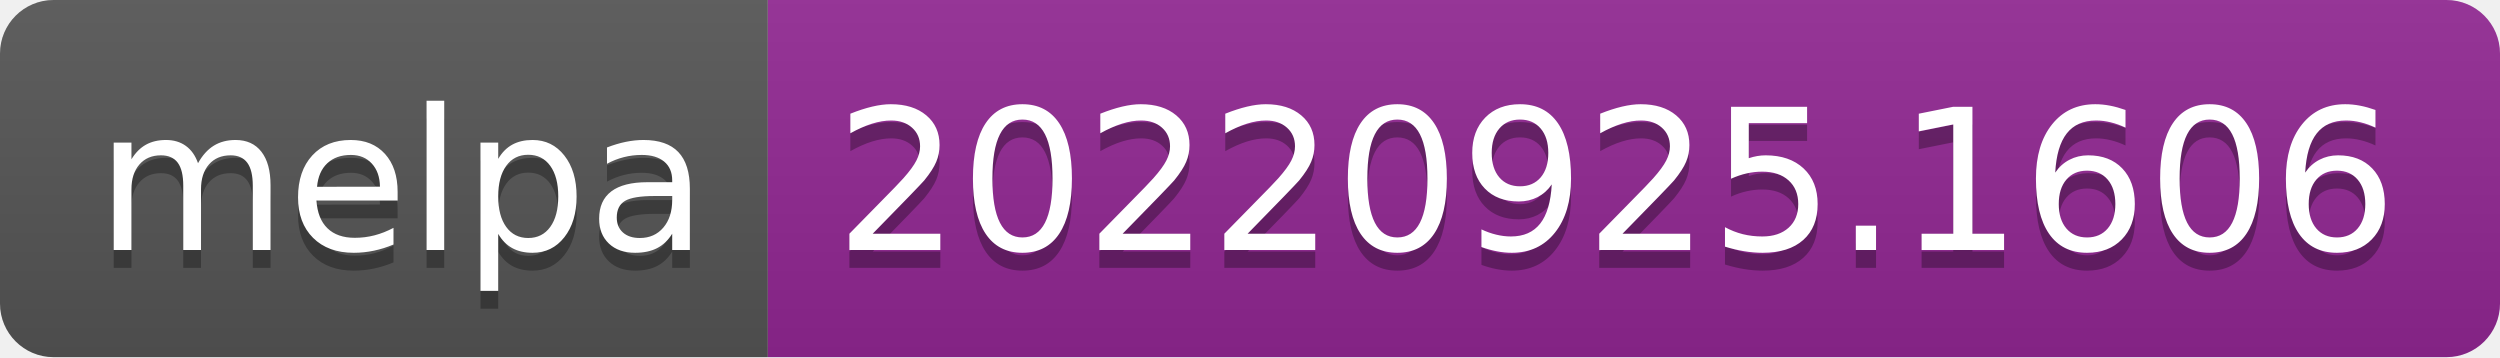
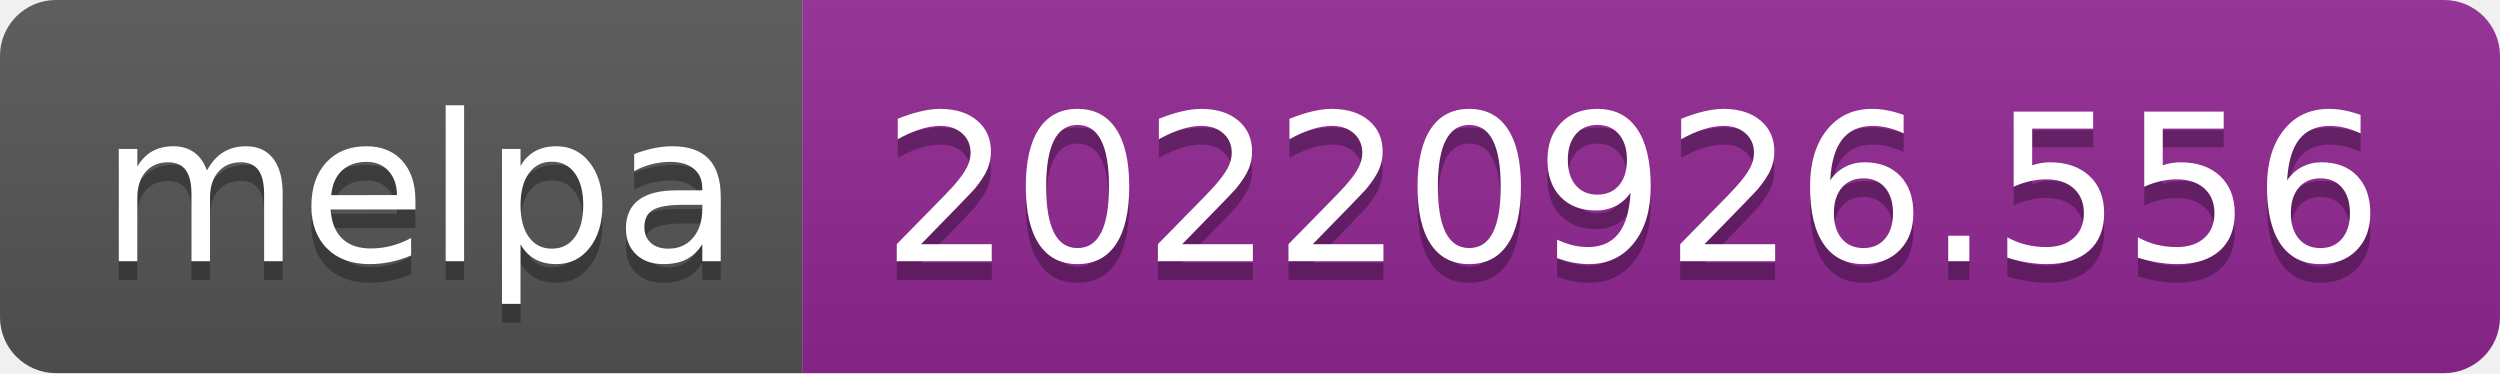
- <svg xmlns="http://www.w3.org/2000/svg" width="140" height="20" role="img" aria-label="melpa: 20220925.1606">
+ <svg xmlns="http://www.w3.org/2000/svg" width="134" height="20" role="img" aria-label="melpa: 20220926.556">
  <linearGradient id="s" x2="0" y2="100%">
    <stop offset="0" stop-color="#bbb" stop-opacity=".1" />
    <stop offset="1" stop-opacity=".1" />
  </linearGradient>
  <clipPath id="r">
-     <rect width="140" height="20" rx="3" fill="#fff" />
+     <rect width="134" height="20" rx="3" fill="#fff" />
  </clipPath>
  <g clip-path="url(#r)">
    <rect width="43" height="20" fill="#555" />
-     <rect x="43" width="97" height="20" fill="#922793" />
-     <rect width="140" height="20" fill="url(#s)" />
+     <rect x="43" width="91" height="20" fill="#922793" />
+     <rect width="134" height="20" fill="url(#s)" />
  </g>
  <g fill="#fff" text-anchor="middle" font-family="Verdana,Geneva,DejaVu Sans,sans-serif" text-rendering="geometricPrecision" font-size="110">
    <text aria-hidden="true" x="225" y="150" fill="#010101" fill-opacity=".3" transform="scale(.1)" textLength="330">melpa</text>
    <text x="225" y="140" transform="scale(.1)" fill="#fff" textLength="330">melpa</text>
-     <text aria-hidden="true" x="905" y="150" fill="#010101" fill-opacity=".3" transform="scale(.1)" textLength="870">20220925.1606</text>
-     <text x="905" y="140" transform="scale(.1)" fill="#fff" textLength="870">20220925.1606</text>
+     <text aria-hidden="true" x="875" y="150" fill="#010101" fill-opacity=".3" transform="scale(.1)" textLength="810">20220926.556</text>
+     <text x="875" y="140" transform="scale(.1)" fill="#fff" textLength="810">20220926.556</text>
  </g>
</svg>
